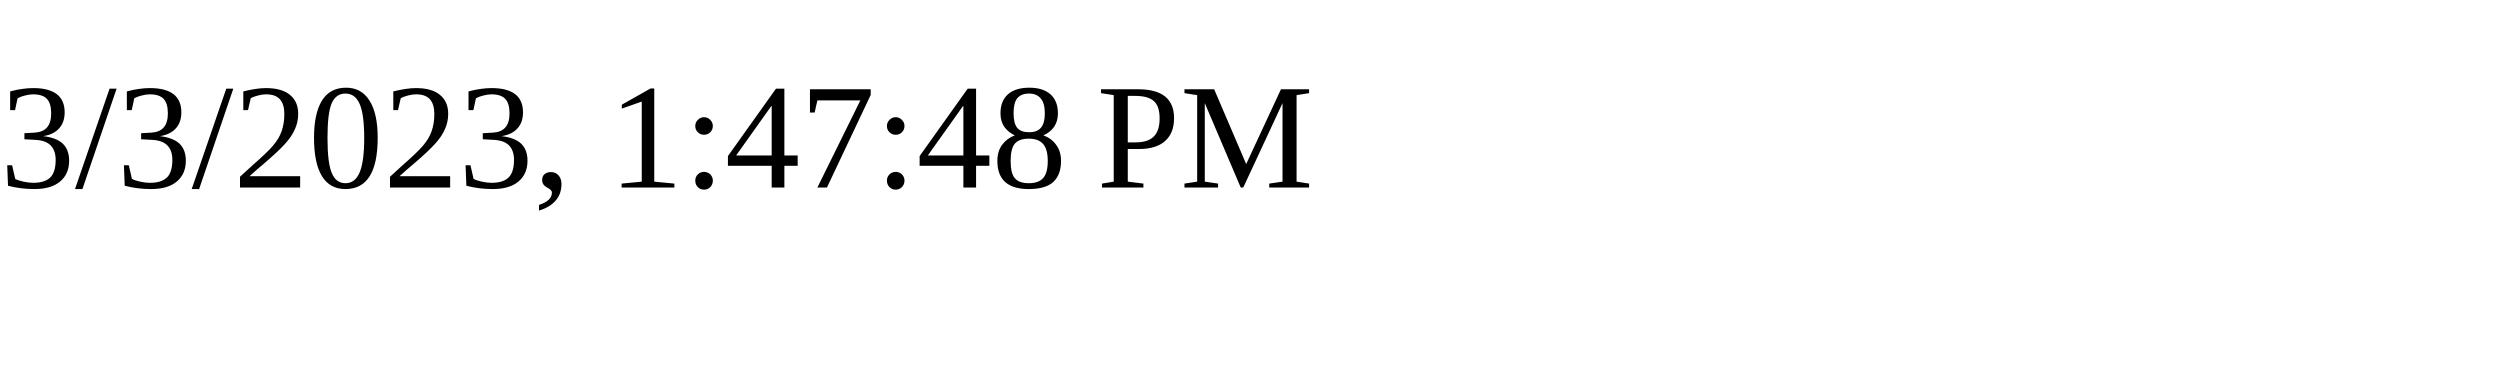
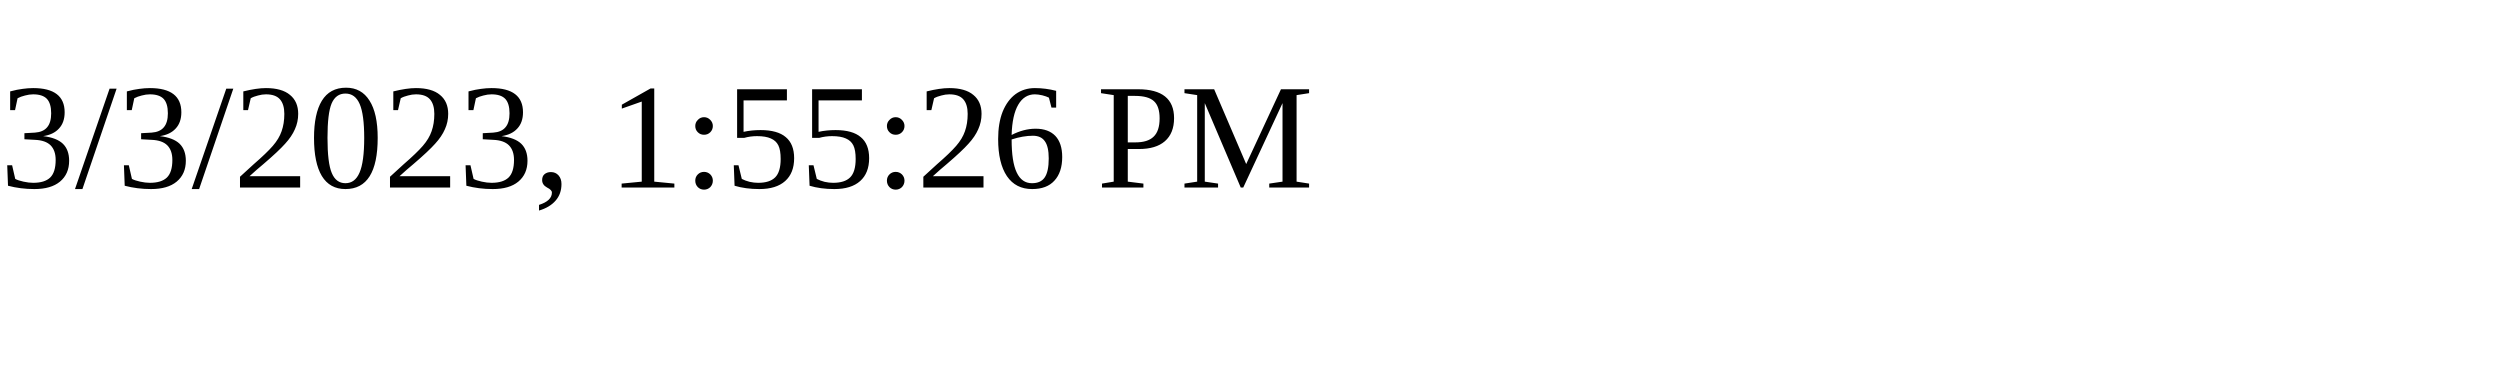
<svg xmlns="http://www.w3.org/2000/svg" height="30" width="200">
-   <text x="0" y="15">3/3/2023, 1:47:48 PM</text>
+   <text x="0" y="15">3/3/2023, 1:55:26 PM</text>
</svg>
